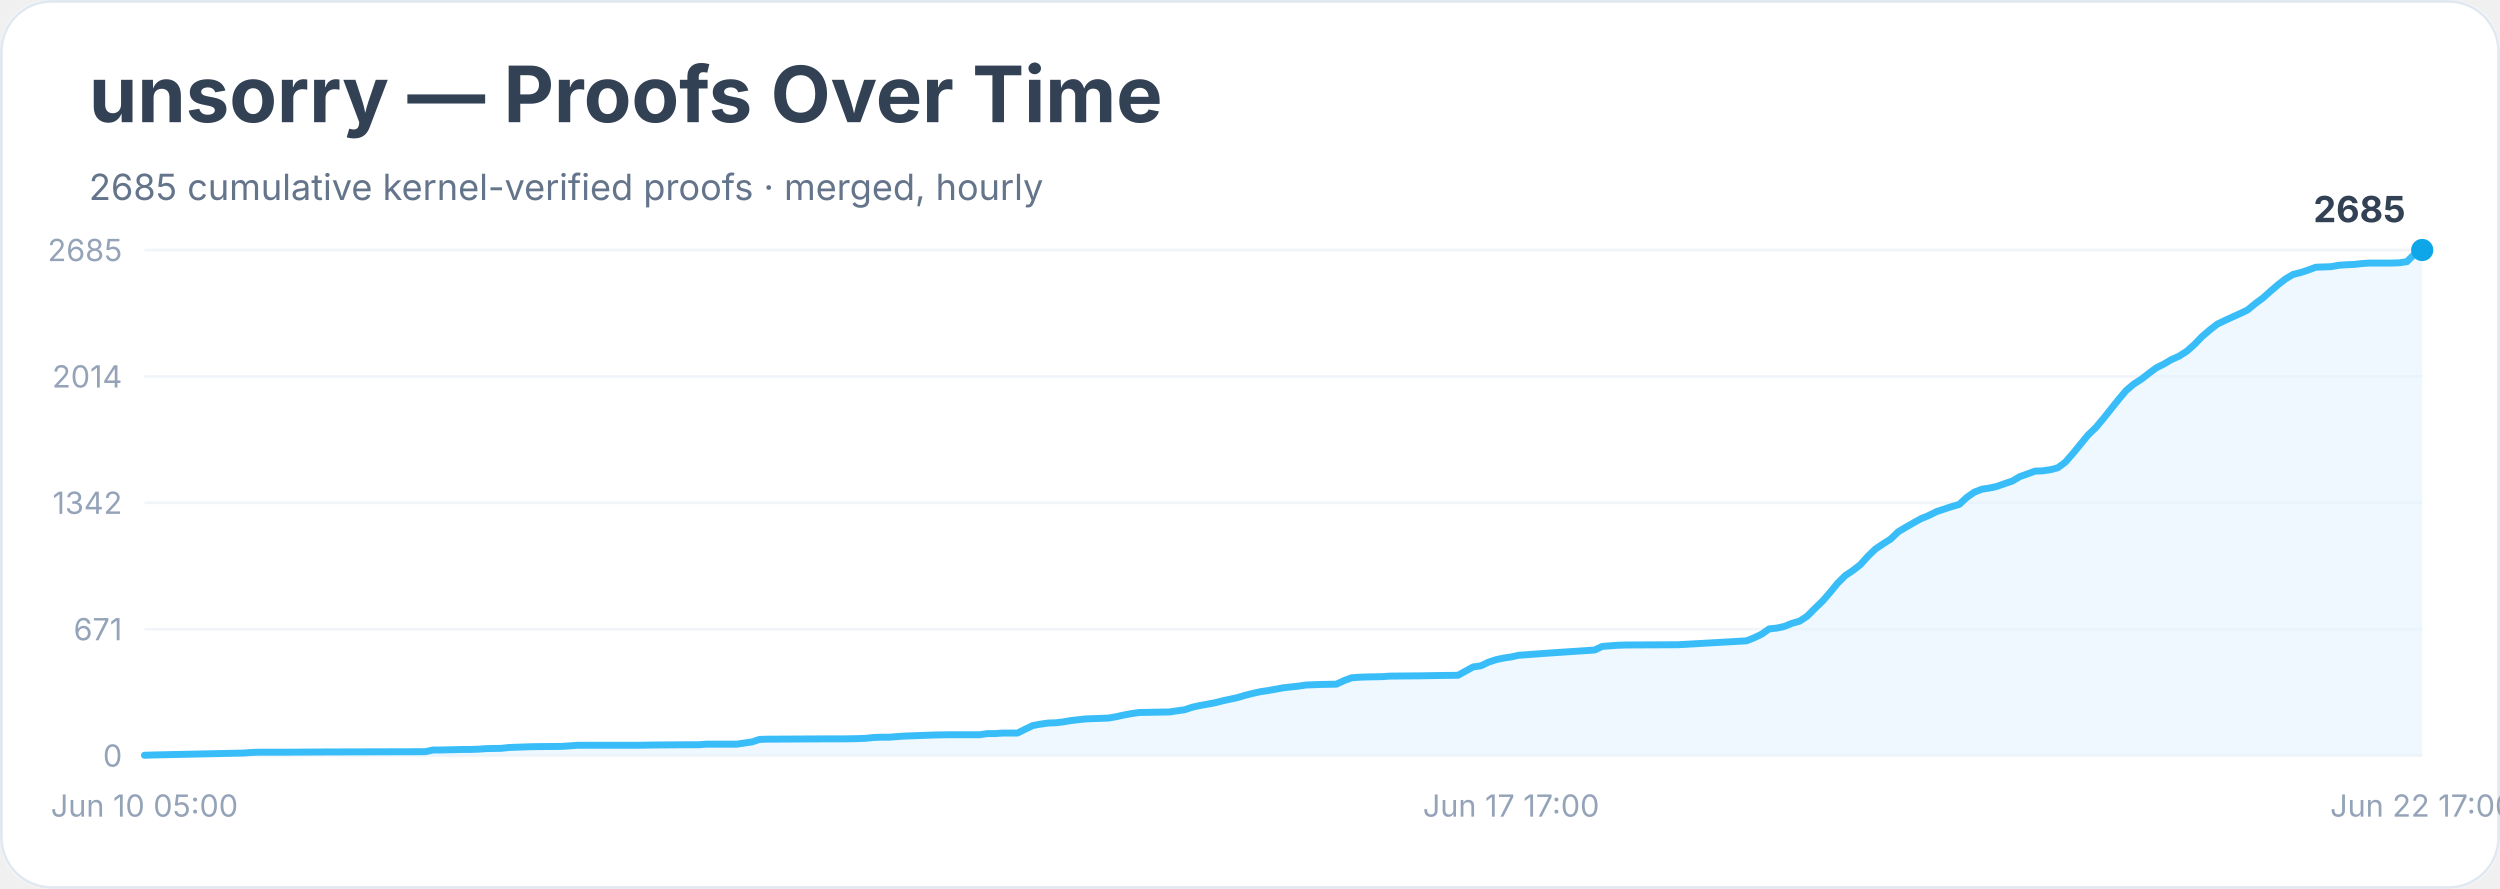
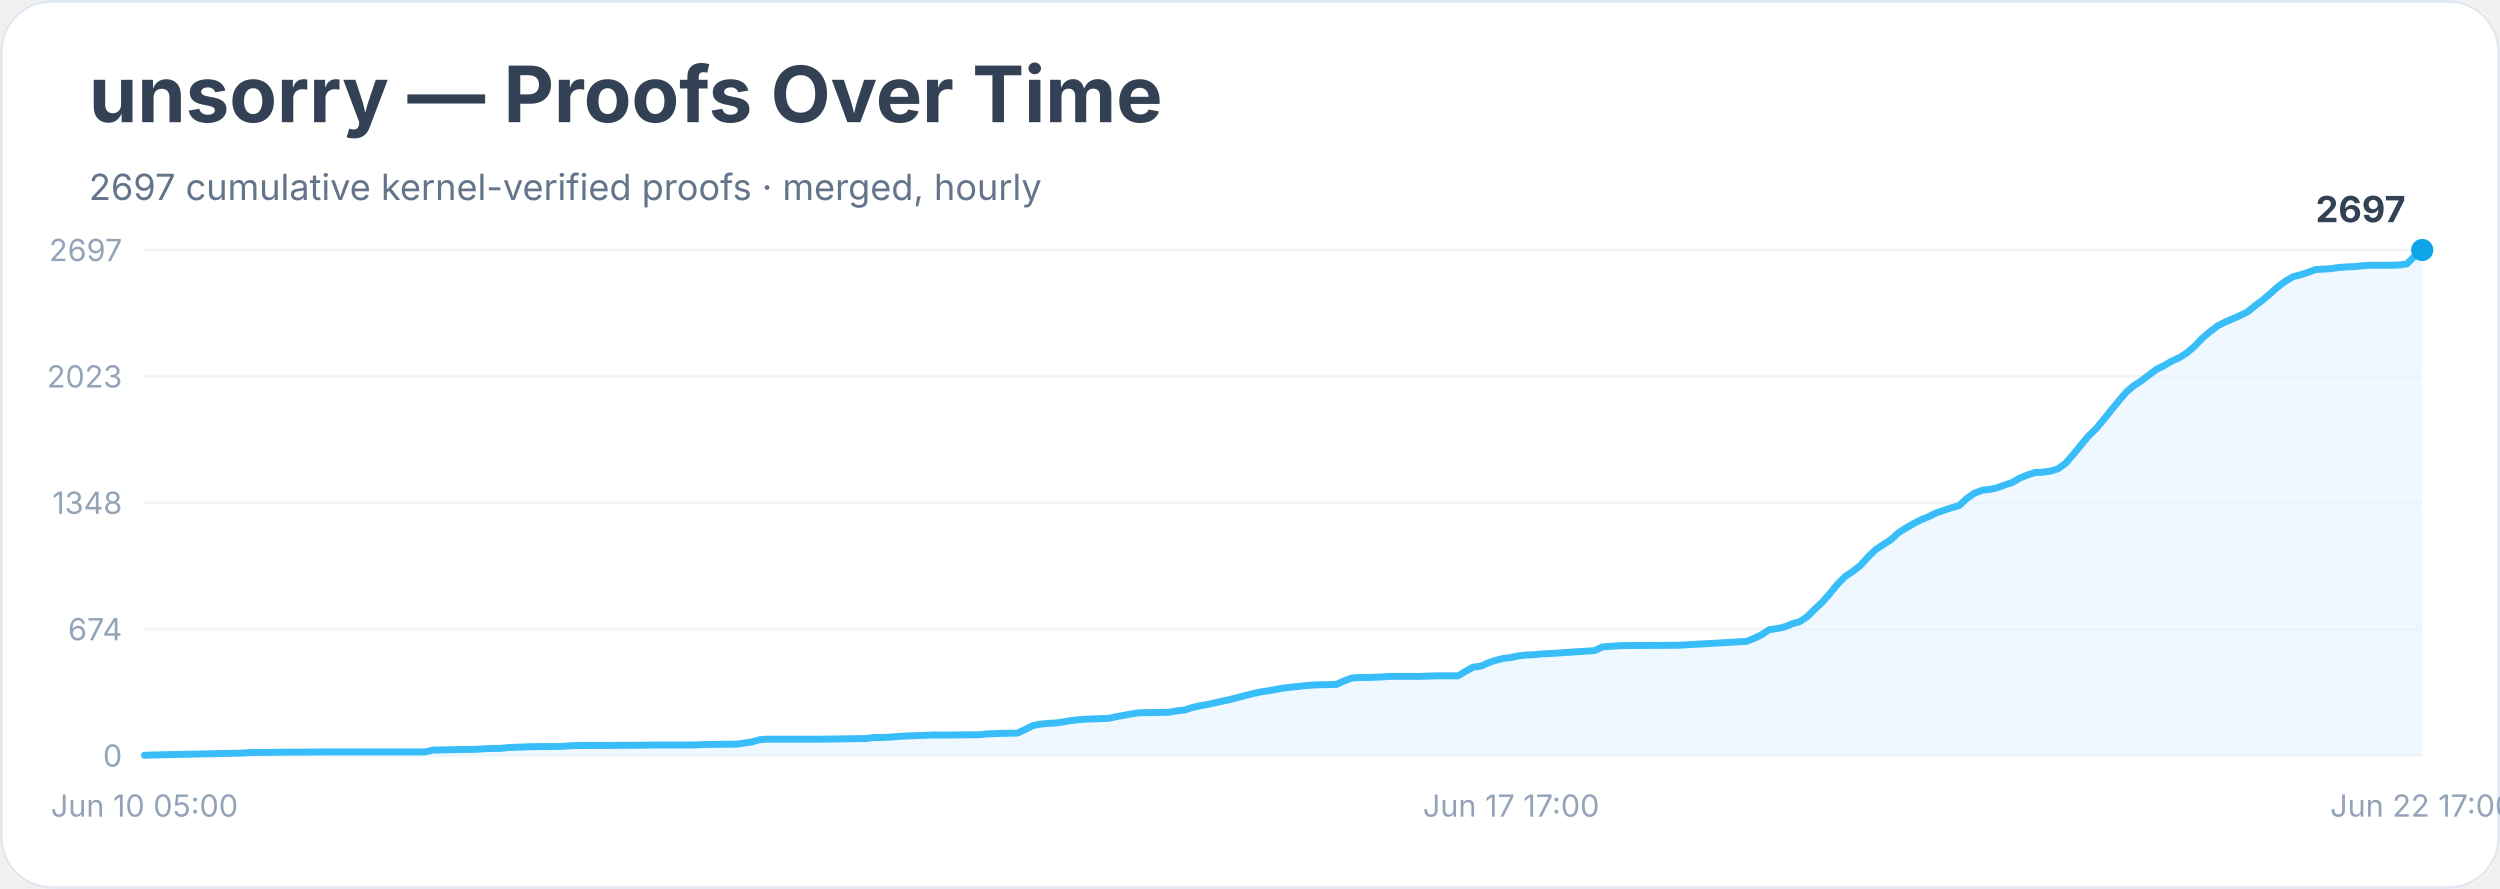
<svg xmlns="http://www.w3.org/2000/svg" width="900" height="320" viewBox="0 0 900 320" role="img" aria-labelledby="title desc">
  <rect width="900" height="100%" rx="18" fill="#ffffff" />
  <rect x="0.5" y="0.5" width="899" height="319" rx="18" fill="none" stroke="#e2e8f0" />
  <text x="32" y="44" font-family="Inter, system-ui, sans-serif" font-size="28" font-weight="700" fill="#334155">unsorry — Proofs Over Time</text>
-   <text x="32" y="72" font-family="Inter, system-ui, sans-serif" font-size="13" fill="#64748b">2685 cumulative kernel-verified proofs · merged, hourly</text>
+   <text x="32" y="72" font-family="Inter, system-ui, sans-serif" font-size="13" fill="#64748b">2697 cumulative kernel-verified proofs · merged, hourly</text>
  <line x1="52" y1="272.0" x2="872" y2="272.0" stroke="#f1f5f9" />
  <text x="44" y="276.0" text-anchor="end" font-family="Inter, system-ui, sans-serif" font-size="11" fill="#94a3b8">0</text>
  <line x1="52" y1="226.5" x2="872" y2="226.5" stroke="#f1f5f9" />
-   <text x="44" y="230.5" text-anchor="end" font-family="Inter, system-ui, sans-serif" font-size="11" fill="#94a3b8">671</text>
+   <text x="44" y="230.5" text-anchor="end" font-family="Inter, system-ui, sans-serif" font-size="11" fill="#94a3b8">674</text>
  <line x1="52" y1="181.0" x2="872" y2="181.0" stroke="#f1f5f9" />
-   <text x="44" y="185.0" text-anchor="end" font-family="Inter, system-ui, sans-serif" font-size="11" fill="#94a3b8">1342</text>
+   <text x="44" y="185.0" text-anchor="end" font-family="Inter, system-ui, sans-serif" font-size="11" fill="#94a3b8">1348</text>
  <line x1="52" y1="135.5" x2="872" y2="135.5" stroke="#f1f5f9" />
-   <text x="44" y="139.5" text-anchor="end" font-family="Inter, system-ui, sans-serif" font-size="11" fill="#94a3b8">2014</text>
+   <text x="44" y="139.5" text-anchor="end" font-family="Inter, system-ui, sans-serif" font-size="11" fill="#94a3b8">2023</text>
  <line x1="52" y1="90.0" x2="872" y2="90.0" stroke="#f1f5f9" />
-   <text x="44" y="94.0" text-anchor="end" font-family="Inter, system-ui, sans-serif" font-size="11" fill="#94a3b8">2685</text>
-   <polygon points="52.0,272.0 52.0,271.9 54.7,271.8 87.5,271.1 90.3,270.9 93.0,270.8 101.2,270.8 117.6,270.7 153.1,270.6 155.9,270.0 158.6,270.0 166.8,269.8 169.5,269.8 172.3,269.7 175.0,269.5 180.5,269.4 183.2,269.1 191.4,268.8 202.3,268.7 205.1,268.5 207.8,268.3 229.7,268.3 235.1,268.2 248.8,268.1 251.5,268.1 254.3,267.9 265.2,267.9 267.9,267.5 270.7,267.1 273.4,266.2 276.1,266.1 295.3,266.0 303.5,266.0 308.9,265.9 311.7,265.8 314.4,265.5 317.1,265.4 319.9,265.4 322.6,265.2 325.3,265.0 336.3,264.6 341.7,264.5 352.7,264.5 355.4,264.1 358.1,264.1 360.9,263.9 366.3,263.9 369.1,262.5 371.8,261.2 374.5,260.7 377.3,260.3 380.0,260.2 382.7,259.9 385.5,259.4 388.2,259.1 390.9,258.8 393.7,258.7 399.1,258.5 401.9,258.0 404.6,257.4 407.3,256.9 410.1,256.5 415.5,256.4 421.0,256.3 423.7,255.9 426.5,255.5 429.2,254.6 431.9,254.0 434.7,253.5 437.4,253.0 440.1,252.3 442.9,251.7 445.6,251.1 448.3,250.3 451.1,249.6 453.8,249.0 456.5,248.6 459.3,248.1 462.0,247.6 464.7,247.3 467.5,247.0 470.2,246.6 472.9,246.5 475.7,246.4 481.1,246.3 483.9,245.0 486.6,244.0 489.3,243.8 492.1,243.7 497.5,243.6 500.3,243.4 511.2,243.3 516.7,243.2 524.9,243.1 527.6,241.6 530.3,240.1 533.1,239.7 535.8,238.4 538.5,237.5 541.3,236.9 544.0,236.5 546.7,235.9 549.5,235.7 552.2,235.5 554.9,235.3 557.7,235.1 574.1,234.0 576.8,232.7 579.5,232.5 582.3,232.3 585.0,232.2 604.1,232.1 628.7,230.7 631.5,229.6 634.2,228.3 636.9,226.4 639.7,226.1 642.4,225.5 645.1,224.4 647.9,223.6 650.6,221.8 653.3,219.1 656.1,216.4 658.8,213.3 661.5,210.0 664.3,207.2 667.0,205.4 669.7,203.3 672.5,200.2 675.2,197.6 677.9,195.8 680.7,194.0 683.4,191.4 686.1,189.8 688.9,188.2 691.6,186.7 694.3,185.6 697.1,184.2 699.8,183.3 702.5,182.4 705.3,181.6 708.0,179.1 710.7,177.2 713.5,176.1 716.2,175.7 718.9,175.1 721.7,174.1 724.4,173.2 727.1,171.6 729.9,170.6 732.6,169.6 735.3,169.5 738.1,169.1 740.8,168.4 743.5,166.4 746.3,163.2 749.0,159.9 751.7,156.6 754.5,153.9 757.2,150.7 759.9,147.3 762.7,143.8 765.4,140.6 768.1,138.3 770.9,136.5 773.6,134.4 776.3,132.4 779.1,131.0 781.8,129.4 784.5,128.2 787.3,126.4 790.0,124.0 792.7,121.2 795.5,118.8 798.2,116.7 800.9,115.4 803.7,114.1 806.4,112.9 809.1,111.6 811.9,109.3 814.6,107.3 817.3,104.9 820.1,102.5 822.8,100.4 825.5,98.8 828.3,98.1 831.0,97.2 833.7,96.2 836.5,96.1 839.2,96.0 841.9,95.5 844.7,95.3 847.4,95.2 850.1,94.9 852.9,94.7 861.1,94.7 863.8,94.6 866.5,94.2 869.3,91.4 872.0,90.0 872.0,272.0" fill="#e0f2fe" opacity="0.55" />
-   <polyline points="52.0,271.9 54.7,271.8 87.5,271.1 90.3,270.9 93.0,270.8 101.2,270.8 117.6,270.7 153.1,270.6 155.9,270.0 158.6,270.0 166.8,269.8 169.5,269.8 172.3,269.7 175.0,269.5 180.5,269.4 183.2,269.1 191.4,268.8 202.3,268.7 205.1,268.5 207.8,268.3 229.7,268.3 235.1,268.2 248.8,268.1 251.5,268.1 254.3,267.9 265.2,267.9 267.9,267.5 270.7,267.1 273.4,266.2 276.1,266.1 295.3,266.0 303.5,266.0 308.9,265.9 311.7,265.8 314.4,265.5 317.1,265.4 319.9,265.4 322.6,265.2 325.3,265.0 336.3,264.6 341.7,264.5 352.7,264.5 355.4,264.1 358.1,264.1 360.9,263.9 366.3,263.9 369.1,262.5 371.8,261.2 374.5,260.7 377.3,260.3 380.0,260.2 382.7,259.9 385.5,259.4 388.2,259.1 390.9,258.8 393.7,258.7 399.1,258.5 401.9,258.0 404.6,257.4 407.3,256.9 410.1,256.5 415.5,256.4 421.0,256.3 423.7,255.9 426.5,255.5 429.2,254.6 431.9,254.0 434.7,253.5 437.4,253.0 440.1,252.3 442.9,251.7 445.6,251.1 448.3,250.3 451.1,249.6 453.8,249.0 456.5,248.6 459.3,248.1 462.0,247.6 464.7,247.3 467.5,247.0 470.2,246.6 472.9,246.5 475.7,246.4 481.1,246.3 483.9,245.0 486.6,244.0 489.3,243.8 492.1,243.7 497.5,243.6 500.3,243.4 511.2,243.3 516.7,243.2 524.9,243.1 527.6,241.6 530.3,240.1 533.1,239.7 535.8,238.4 538.5,237.5 541.3,236.9 544.0,236.5 546.7,235.9 549.5,235.7 552.2,235.5 554.9,235.3 557.7,235.1 574.1,234.0 576.8,232.7 579.5,232.5 582.3,232.3 585.0,232.2 604.1,232.1 628.7,230.7 631.5,229.6 634.2,228.3 636.9,226.4 639.7,226.1 642.4,225.5 645.1,224.4 647.9,223.6 650.6,221.8 653.3,219.1 656.1,216.4 658.8,213.3 661.5,210.0 664.3,207.2 667.0,205.4 669.7,203.3 672.5,200.2 675.2,197.6 677.9,195.8 680.7,194.0 683.4,191.4 686.1,189.8 688.9,188.2 691.6,186.7 694.3,185.6 697.1,184.2 699.8,183.3 702.5,182.4 705.3,181.6 708.0,179.1 710.7,177.2 713.5,176.1 716.2,175.7 718.9,175.1 721.7,174.1 724.4,173.2 727.1,171.6 729.9,170.6 732.6,169.6 735.3,169.5 738.1,169.1 740.8,168.4 743.5,166.4 746.3,163.2 749.0,159.9 751.7,156.6 754.5,153.9 757.2,150.7 759.9,147.3 762.7,143.8 765.4,140.6 768.1,138.3 770.9,136.5 773.6,134.4 776.3,132.4 779.1,131.0 781.8,129.4 784.5,128.2 787.3,126.4 790.0,124.0 792.7,121.2 795.5,118.8 798.2,116.7 800.9,115.4 803.7,114.1 806.4,112.9 809.1,111.6 811.9,109.3 814.6,107.3 817.3,104.9 820.1,102.5 822.8,100.4 825.5,98.8 828.3,98.1 831.0,97.2 833.7,96.2 836.5,96.1 839.2,96.0 841.9,95.5 844.7,95.3 847.4,95.2 850.1,94.9 852.9,94.7 861.1,94.7 863.8,94.6 866.5,94.2 869.3,91.4 872.0,90.0" fill="none" stroke="#38bdf8" stroke-width="2.5" stroke-linejoin="round" stroke-linecap="round" />
+   <text x="44" y="94.0" text-anchor="end" font-family="Inter, system-ui, sans-serif" font-size="11" fill="#94a3b8">2697</text>
+   <polygon points="52.0,272.0 52.0,271.9 54.7,271.8 87.5,271.1 90.3,270.9 93.0,270.9 101.2,270.8 117.6,270.7 153.1,270.7 155.9,270.0 158.6,270.0 166.8,269.8 169.5,269.8 172.3,269.7 175.0,269.5 180.5,269.4 183.2,269.1 191.4,268.8 202.3,268.7 205.1,268.5 207.8,268.4 229.7,268.3 235.1,268.2 248.8,268.2 251.5,268.1 254.3,268.0 265.2,267.9 267.9,267.5 270.7,267.1 273.4,266.3 276.1,266.1 295.3,266.1 303.5,266.0 308.9,265.9 311.7,265.9 314.4,265.5 317.1,265.5 319.9,265.4 322.6,265.2 325.3,265.0 336.3,264.6 341.7,264.6 352.7,264.5 355.4,264.2 358.1,264.1 360.9,264.0 366.3,263.9 369.1,262.6 371.8,261.2 374.5,260.7 377.3,260.4 380.0,260.3 382.7,259.9 385.5,259.4 388.2,259.1 390.9,258.9 393.7,258.8 399.1,258.6 401.9,258.0 404.6,257.5 407.3,257.0 410.1,256.6 415.5,256.5 421.0,256.4 423.7,255.9 426.5,255.6 429.2,254.7 431.9,254.1 434.7,253.6 437.4,253.0 440.1,252.4 442.9,251.8 445.6,251.1 448.3,250.4 451.1,249.7 453.8,249.1 456.5,248.7 459.3,248.2 462.0,247.7 464.7,247.4 467.5,247.1 470.2,246.8 472.9,246.6 475.7,246.5 481.1,246.4 483.9,245.1 486.6,244.1 489.3,243.9 492.1,243.9 497.5,243.7 500.3,243.5 511.2,243.5 516.7,243.3 524.9,243.3 527.6,241.7 530.3,240.2 533.1,239.8 535.8,238.6 538.5,237.7 541.3,237.0 544.0,236.7 546.7,236.1 549.5,235.8 552.2,235.7 554.9,235.4 557.7,235.3 574.1,234.2 576.8,232.9 579.5,232.7 582.3,232.5 585.0,232.4 604.1,232.3 628.7,230.9 631.5,229.8 634.2,228.5 636.9,226.7 639.7,226.3 642.4,225.7 645.1,224.6 647.9,223.8 650.6,222.0 653.3,219.3 656.1,216.7 658.8,213.6 661.5,210.3 664.3,207.5 667.0,205.7 669.7,203.6 672.5,200.5 675.2,197.9 677.9,196.1 680.7,194.3 683.4,191.8 686.1,190.1 688.9,188.5 691.6,187.1 694.3,186.0 697.1,184.6 699.8,183.7 702.5,182.8 705.3,182.0 708.0,179.5 710.7,177.6 713.5,176.5 716.2,176.2 718.9,175.6 721.7,174.6 724.4,173.7 727.1,172.1 729.9,171.0 732.6,170.1 735.3,170.0 738.1,169.6 740.8,168.8 743.5,166.9 746.3,163.7 749.0,160.4 751.7,157.1 754.5,154.4 757.2,151.2 759.9,147.8 762.7,144.4 765.4,141.2 768.1,138.9 770.9,137.1 773.6,135.0 776.3,133.0 779.1,131.6 781.8,130.0 784.5,128.8 787.3,127.0 790.0,124.7 792.7,121.9 795.5,119.5 798.2,117.4 800.9,116.0 803.7,114.8 806.4,113.6 809.1,112.3 811.9,110.0 814.6,108.0 817.3,105.7 820.1,103.2 822.8,101.2 825.5,99.6 828.3,98.9 831.0,98.0 833.7,97.0 836.5,96.9 839.2,96.7 841.9,96.3 844.7,96.1 847.4,96.0 850.1,95.7 852.9,95.5 861.1,95.5 863.8,95.4 866.5,95.0 869.3,92.2 872.0,90.0 872.0,272.0" fill="#e0f2fe" opacity="0.55" />
+   <polyline points="52.0,271.9 54.7,271.8 87.5,271.1 90.3,270.9 93.0,270.9 101.2,270.8 117.6,270.7 153.1,270.7 155.9,270.0 158.6,270.0 166.8,269.8 169.5,269.8 172.3,269.7 175.0,269.5 180.5,269.4 183.2,269.1 191.4,268.8 202.3,268.7 205.1,268.5 207.8,268.4 229.7,268.3 235.1,268.2 248.8,268.2 251.5,268.1 254.3,268.0 265.2,267.9 267.9,267.5 270.7,267.1 273.4,266.3 276.1,266.1 295.3,266.1 303.5,266.0 308.9,265.9 311.7,265.9 314.4,265.5 317.1,265.5 319.9,265.4 322.6,265.2 325.3,265.0 336.3,264.6 341.7,264.6 352.7,264.5 355.4,264.2 358.1,264.1 360.9,264.0 366.3,263.9 369.1,262.6 371.8,261.2 374.5,260.7 377.3,260.4 380.0,260.3 382.7,259.9 385.5,259.4 388.2,259.1 390.9,258.9 393.7,258.8 399.1,258.6 401.9,258.0 404.6,257.5 407.3,257.0 410.1,256.6 415.5,256.5 421.0,256.4 423.7,255.9 426.5,255.6 429.2,254.7 431.9,254.1 434.7,253.6 437.4,253.0 440.1,252.4 442.9,251.8 445.6,251.1 448.3,250.4 451.1,249.7 453.8,249.1 456.5,248.7 459.3,248.2 462.0,247.7 464.7,247.4 467.5,247.1 470.2,246.8 472.9,246.6 475.7,246.5 481.1,246.4 483.9,245.1 486.6,244.1 489.3,243.9 492.1,243.9 497.5,243.7 500.3,243.5 511.2,243.5 516.7,243.3 524.9,243.3 527.6,241.7 530.3,240.2 533.1,239.8 535.8,238.6 538.5,237.7 541.3,237.0 544.0,236.7 546.7,236.1 549.5,235.8 552.2,235.7 554.9,235.4 557.7,235.3 574.1,234.2 576.8,232.9 579.5,232.7 582.3,232.5 585.0,232.4 604.1,232.3 628.7,230.9 631.5,229.8 634.2,228.5 636.9,226.7 639.7,226.3 642.4,225.7 645.1,224.6 647.9,223.8 650.6,222.0 653.3,219.3 656.1,216.7 658.8,213.6 661.5,210.3 664.3,207.5 667.0,205.7 669.7,203.6 672.5,200.5 675.2,197.9 677.9,196.1 680.7,194.3 683.4,191.8 686.1,190.1 688.9,188.5 691.6,187.1 694.3,186.0 697.1,184.6 699.8,183.7 702.5,182.8 705.3,182.0 708.0,179.5 710.7,177.6 713.5,176.5 716.2,176.2 718.9,175.6 721.7,174.6 724.4,173.7 727.1,172.1 729.9,171.0 732.6,170.1 735.3,170.0 738.1,169.6 740.8,168.8 743.5,166.9 746.3,163.7 749.0,160.4 751.7,157.1 754.5,154.4 757.2,151.2 759.9,147.8 762.7,144.4 765.4,141.2 768.1,138.9 770.9,137.1 773.6,135.0 776.3,133.0 779.1,131.6 781.8,130.0 784.5,128.8 787.3,127.0 790.0,124.7 792.7,121.9 795.5,119.5 798.2,117.4 800.9,116.0 803.7,114.8 806.4,113.6 809.1,112.3 811.9,110.0 814.6,108.0 817.3,105.7 820.1,103.2 822.8,101.2 825.5,99.6 828.3,98.9 831.0,98.0 833.7,97.0 836.5,96.9 839.2,96.7 841.9,96.3 844.7,96.1 847.4,96.0 850.1,95.7 852.9,95.5 861.1,95.5 863.8,95.4 866.5,95.0 869.3,92.2 872.0,90.0" fill="none" stroke="#38bdf8" stroke-width="2.5" stroke-linejoin="round" stroke-linecap="round" />
  <circle cx="872.0" cy="90.0" r="4" fill="#0ea5e9" />
-   <text x="866.0" y="80.0" text-anchor="end" font-family="Inter, system-ui, sans-serif" font-size="13" font-weight="700" fill="#334155">2685</text>
+   <text x="866.0" y="80.0" text-anchor="end" font-family="Inter, system-ui, sans-serif" font-size="13" font-weight="700" fill="#334155">2697</text>
  <text x="52.0" y="294" text-anchor="middle" font-family="Inter, system-ui, sans-serif" font-size="11" fill="#94a3b8">Jun 10 05:00</text>
  <text x="544.0" y="294" text-anchor="middle" font-family="Inter, system-ui, sans-serif" font-size="11" fill="#94a3b8">Jun 17 17:00</text>
  <text x="872.0" y="294" text-anchor="middle" font-family="Inter, system-ui, sans-serif" font-size="11" fill="#94a3b8">Jun 22 17:00</text>
</svg>
